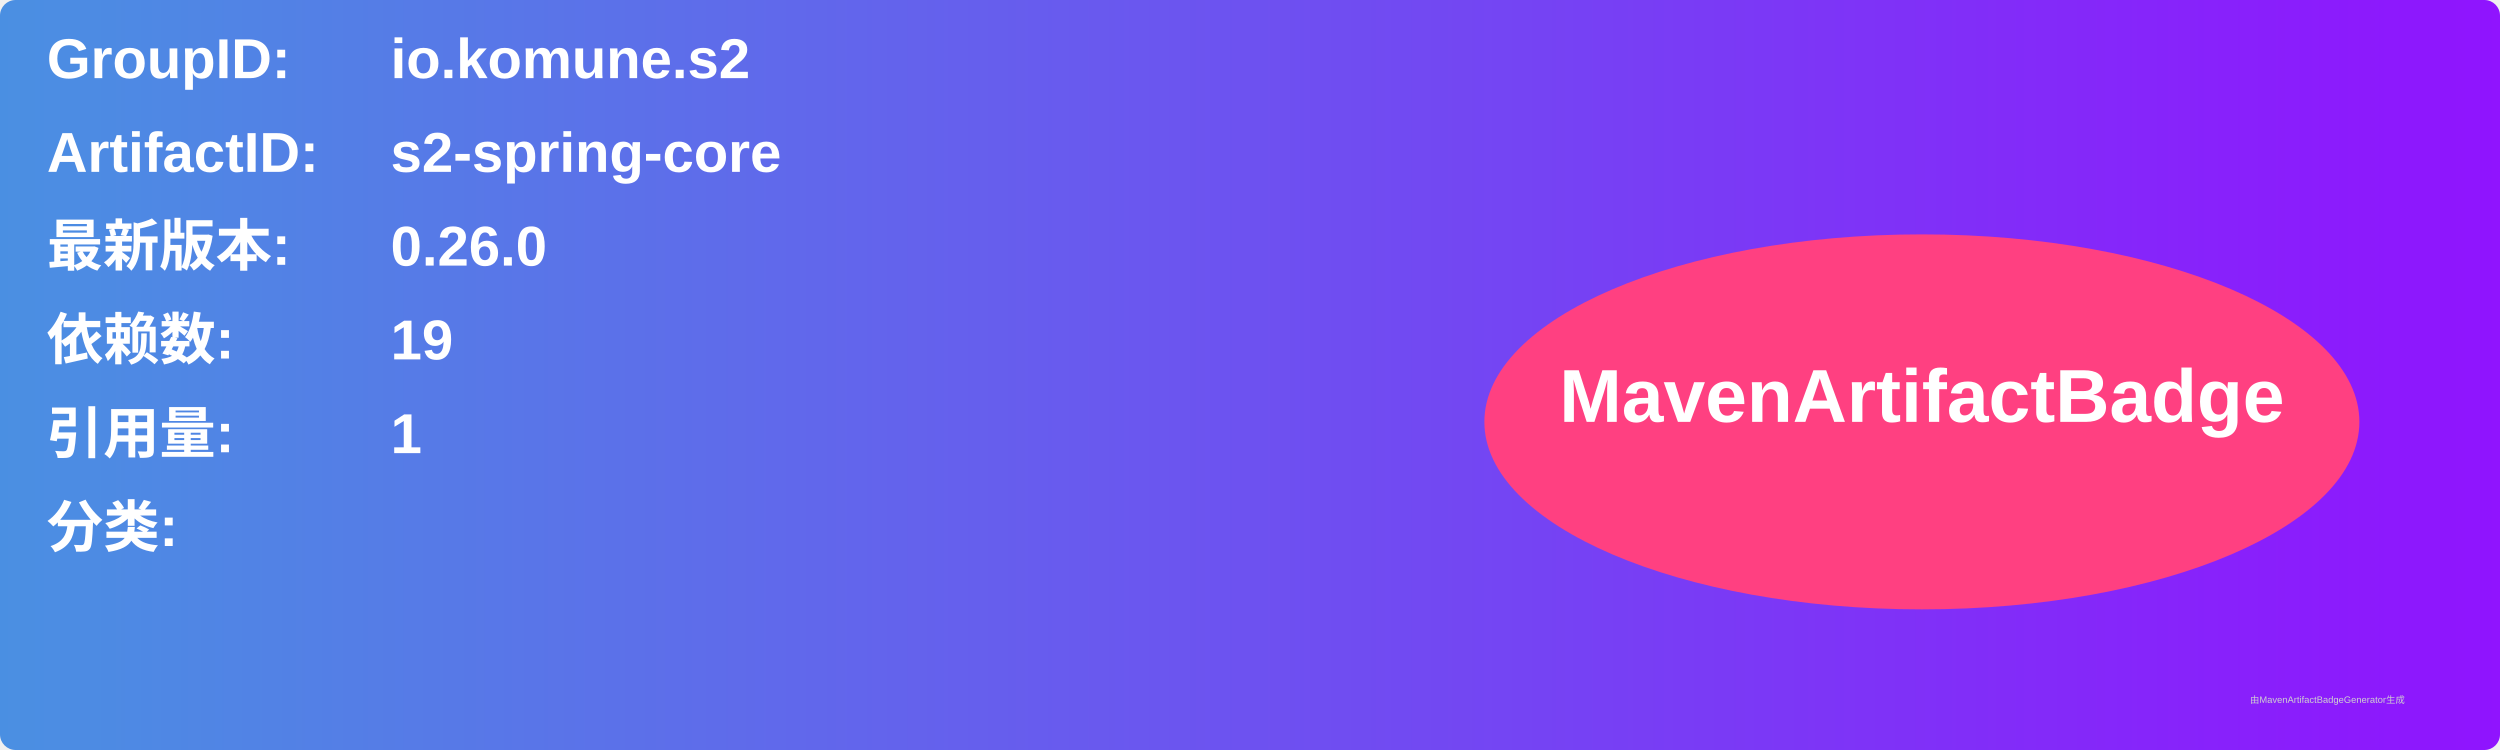
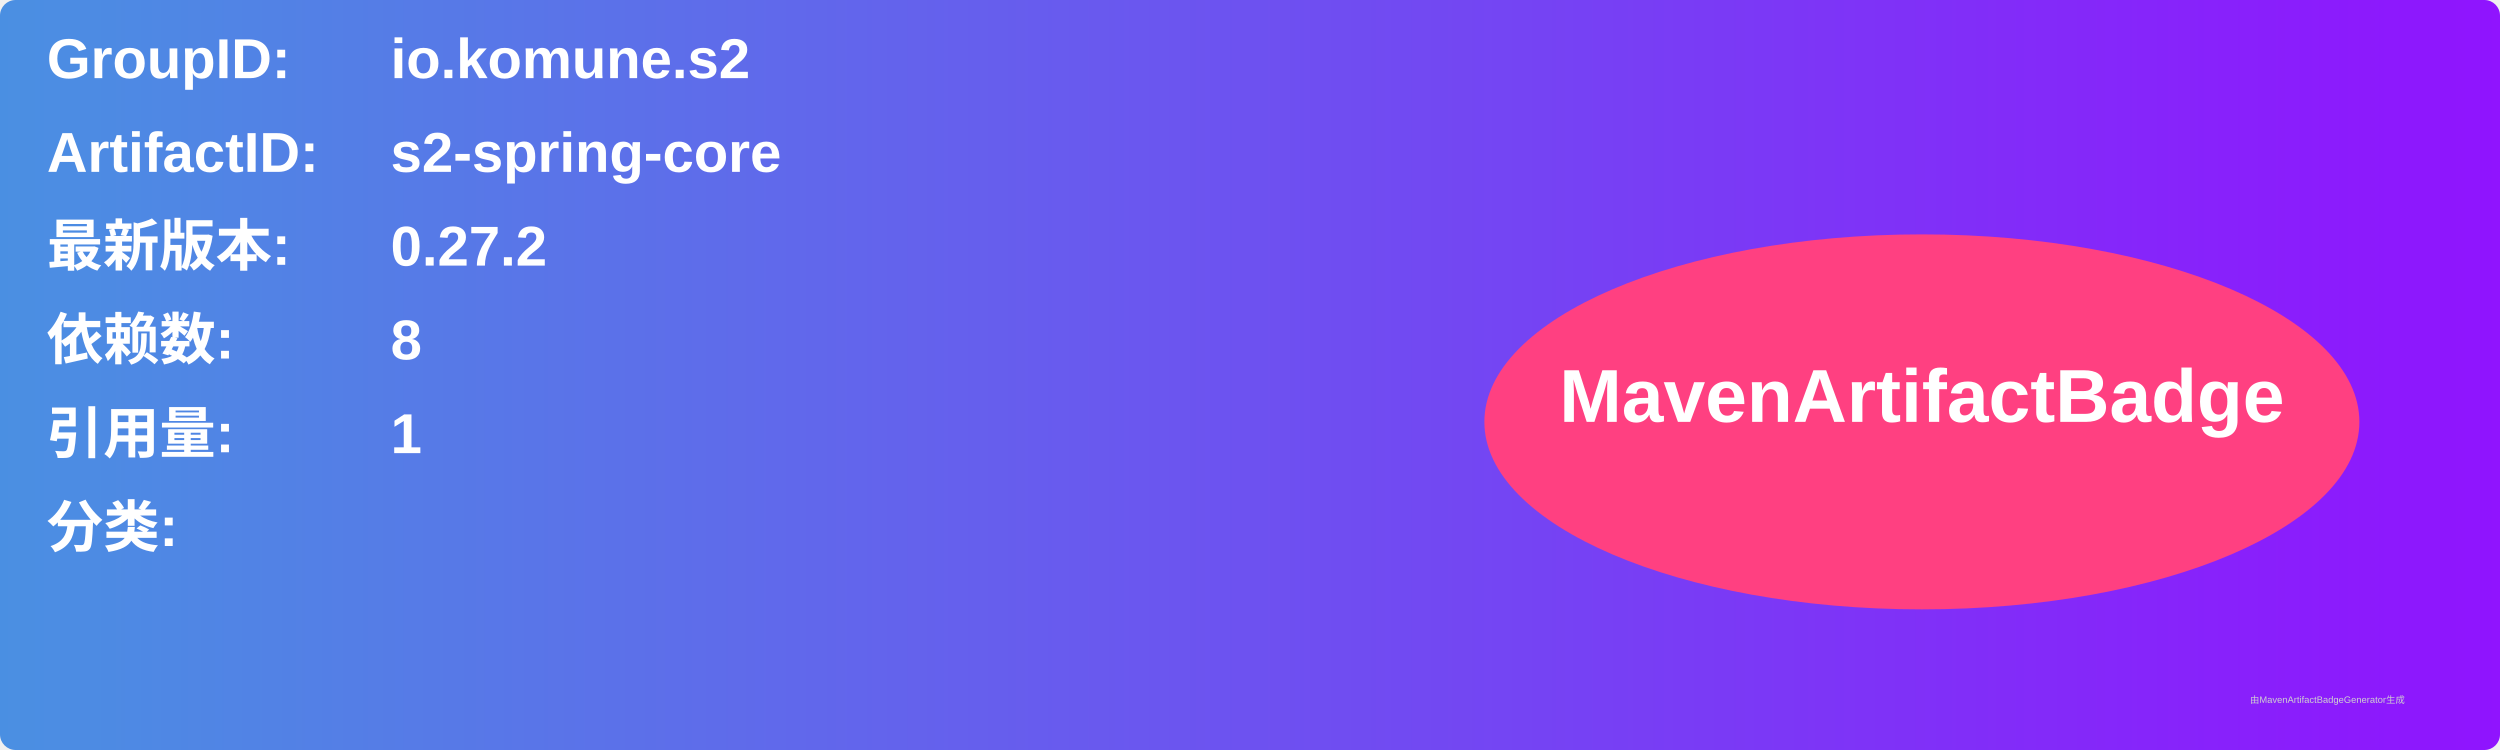
<svg xmlns="http://www.w3.org/2000/svg" width="800" height="240" viewBox="0 0 800 240">
  <linearGradient id="grad" x1="0%" y1="0%" x2="100%" y2="0%">
    <stop offset="0%" stop-color="#4a90e2" />
    <stop offset="100%" stop-color="#9013fe" />
  </linearGradient>
  <rect width="100%" height="100%" rx="5" ry="5" fill="url(#grad)" />
  <g transform="translate(15, 15)">
    <text x="0" y="10" font-family="Arial" font-size="18" fill="white" font-weight="bold" width="260">GroupID:</text>
    <text x="110" y="10" font-family="Arial" font-size="18" fill="white" font-weight="bold" width="460">io.komune.s2</text>
    <text x="0" y="40" font-family="Arial" font-size="18" fill="white" font-weight="bold" width="260">ArtifactID:</text>
    <text x="110" y="40" font-family="Arial" font-size="18" fill="white" font-weight="bold" width="460">s2-spring-core</text>
    <text x="0" y="70" font-family="Arial" font-size="18" fill="white" font-weight="bold">最新版本:</text>
    <text x="110" y="70" font-family="Arial" font-size="18" fill="white" font-weight="bold">
-       <tspan font-weight="bold">0.26.0</tspan>
+       <tspan font-weight="bold">0.27.2</tspan>
    </text>
    <text x="0" y="100" font-family="Arial" font-size="18" fill="white" font-weight="bold">依赖数: </text>
    <text x="110" y="100" font-family="Arial" font-size="18" fill="white">
-       <tspan font-weight="bold">19</tspan>
+       <tspan font-weight="bold">8</tspan>
    </text>
    <text x="0" y="130" font-family="Arial" font-size="18" fill="white" font-weight="bold">引用量: </text>
    <text x="110" y="130" font-family="Arial" font-size="18" fill="white">
      <tspan font-weight="bold">1</tspan>
    </text>
    <text x="0" y="160" font-family="Arial" font-size="18" fill="white" font-weight="bold">分类:</text>
    <text x="10" y="190" font-family="Arial" font-size="10" fill="white">
      <tspan font-weight="bold" />
    </text>
    <ellipse cx="600" cy="120" rx="140" ry="60" fill="#ff4081" />
    <text x="600" y="120" text-anchor="middle" font-family="Arial" font-size="24" fill="white" font-weight="bold">MavenArtifactBadge</text>
  </g>
  <text x="720" y="225" font-family="Arial" font-size="3" fill="#d0d0d0">由MavenArtifactBadgeGenerator生成</text>
</svg>
